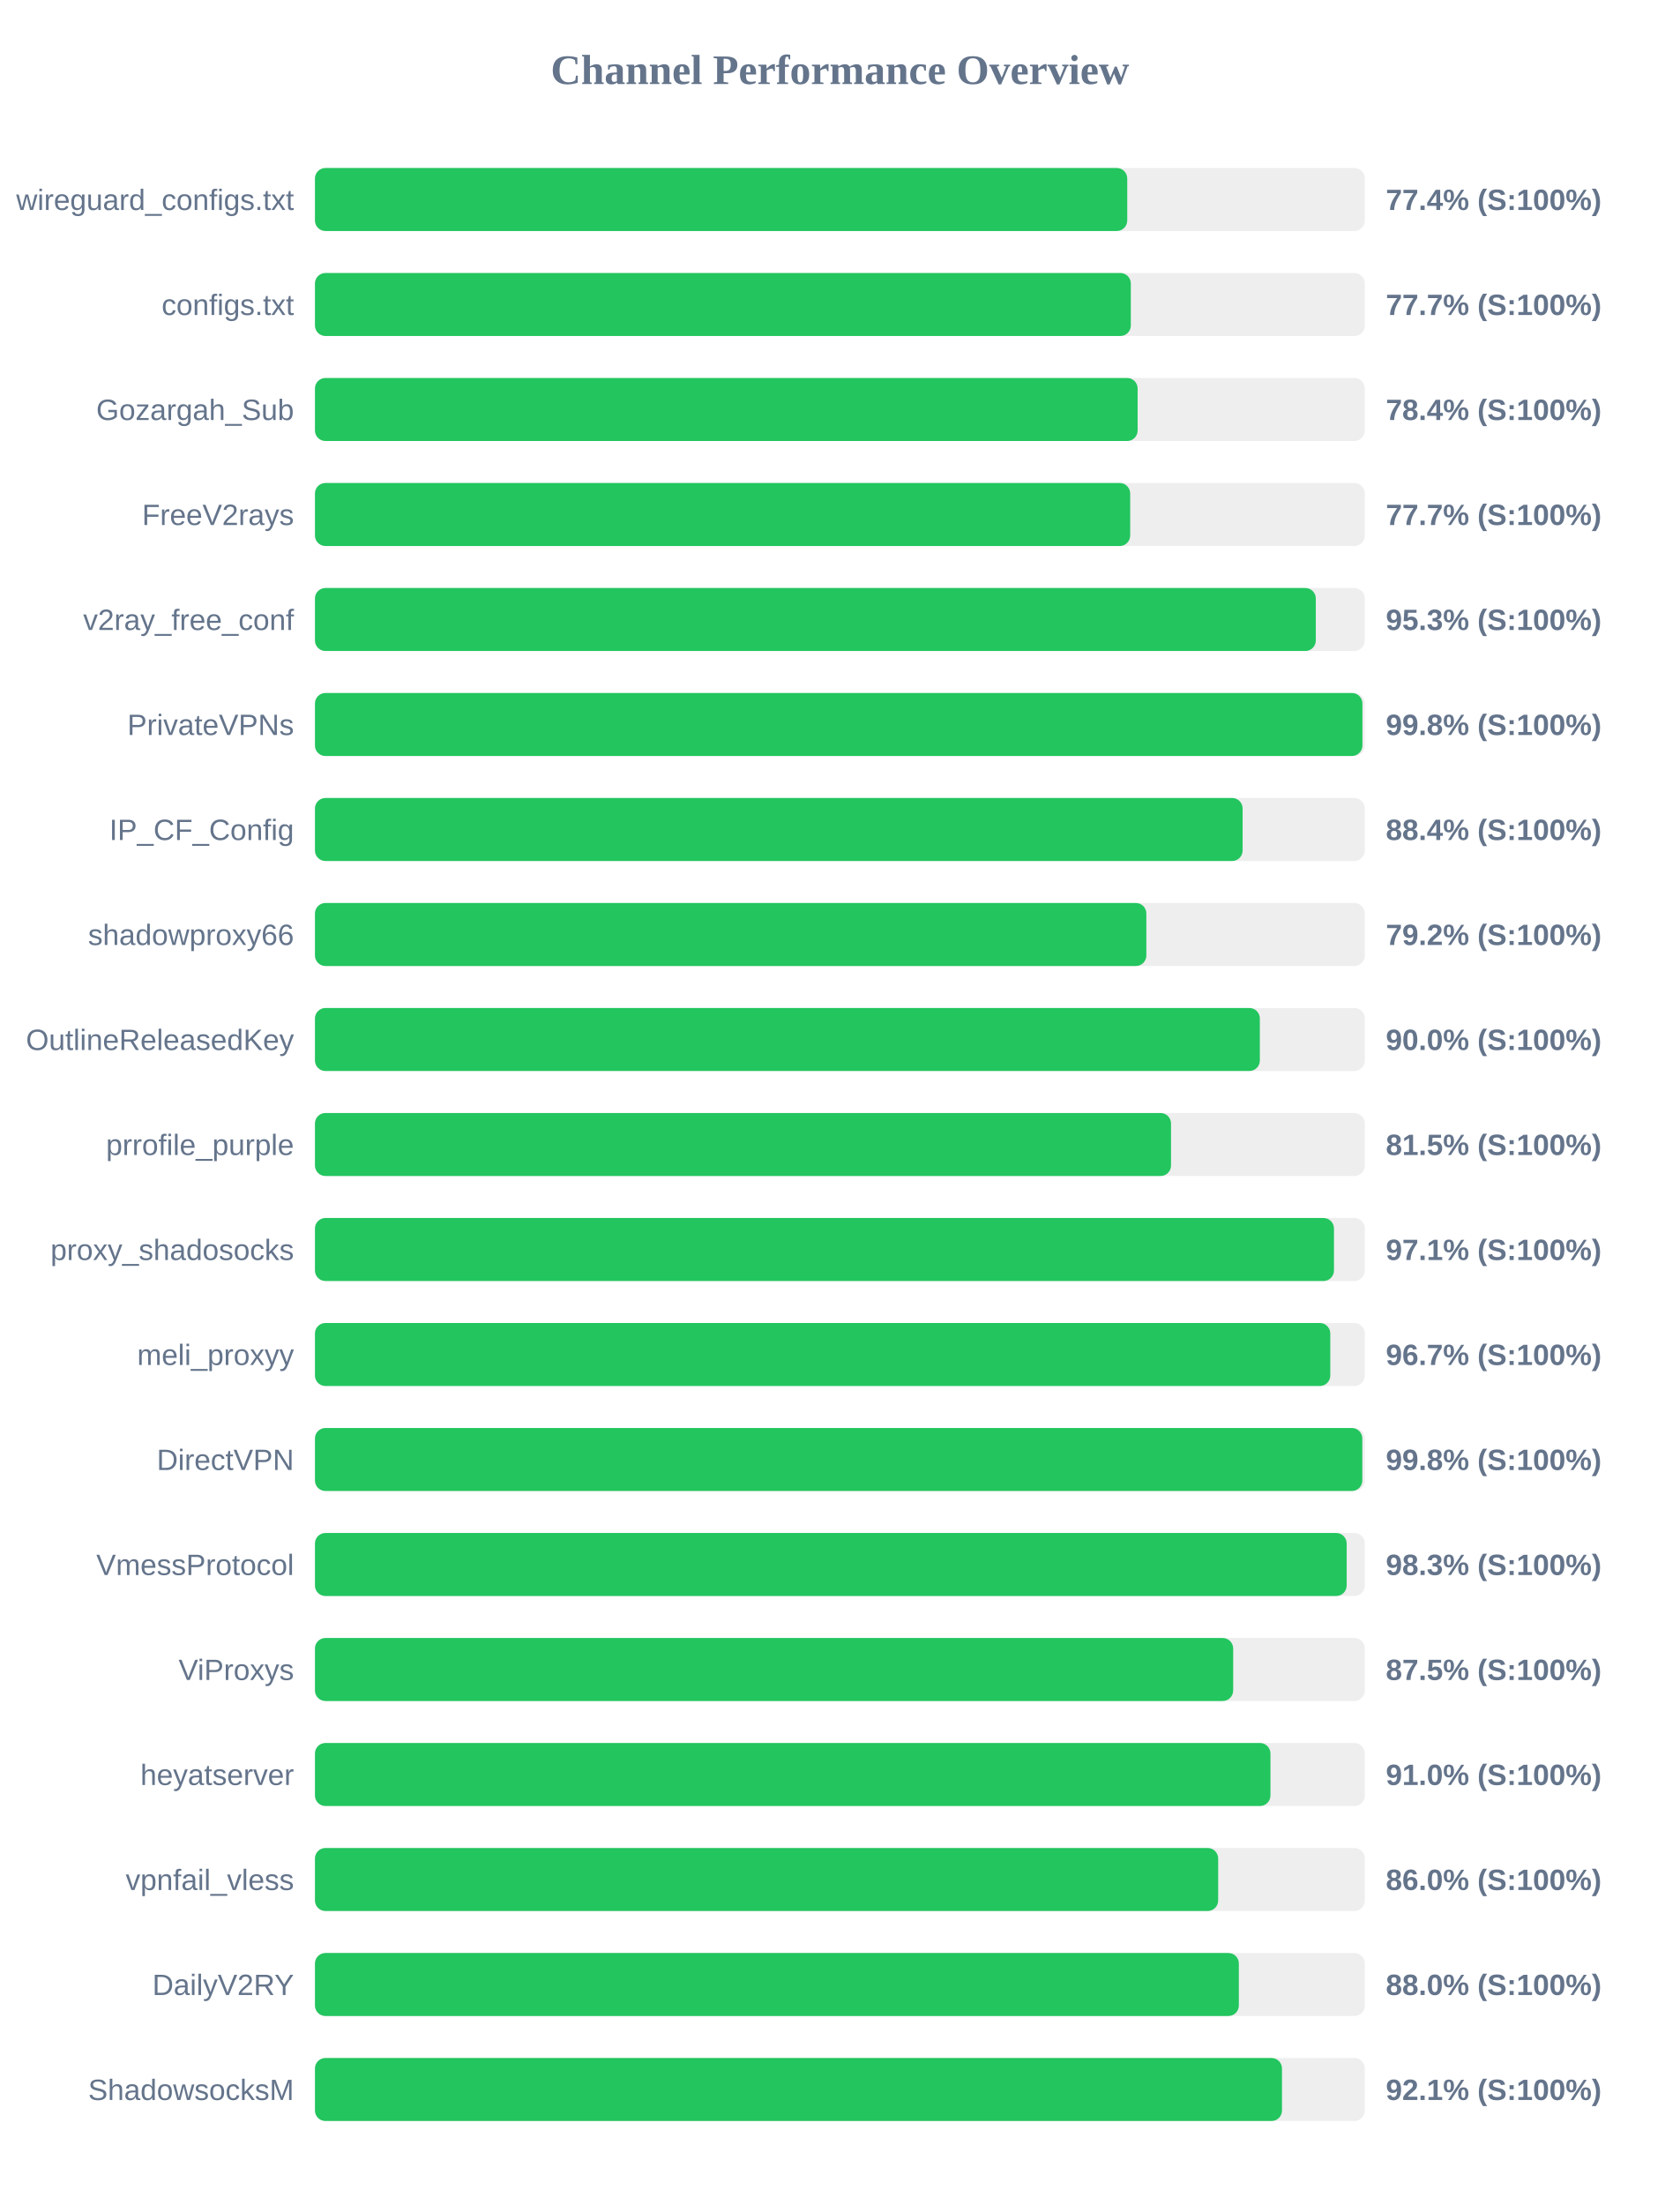
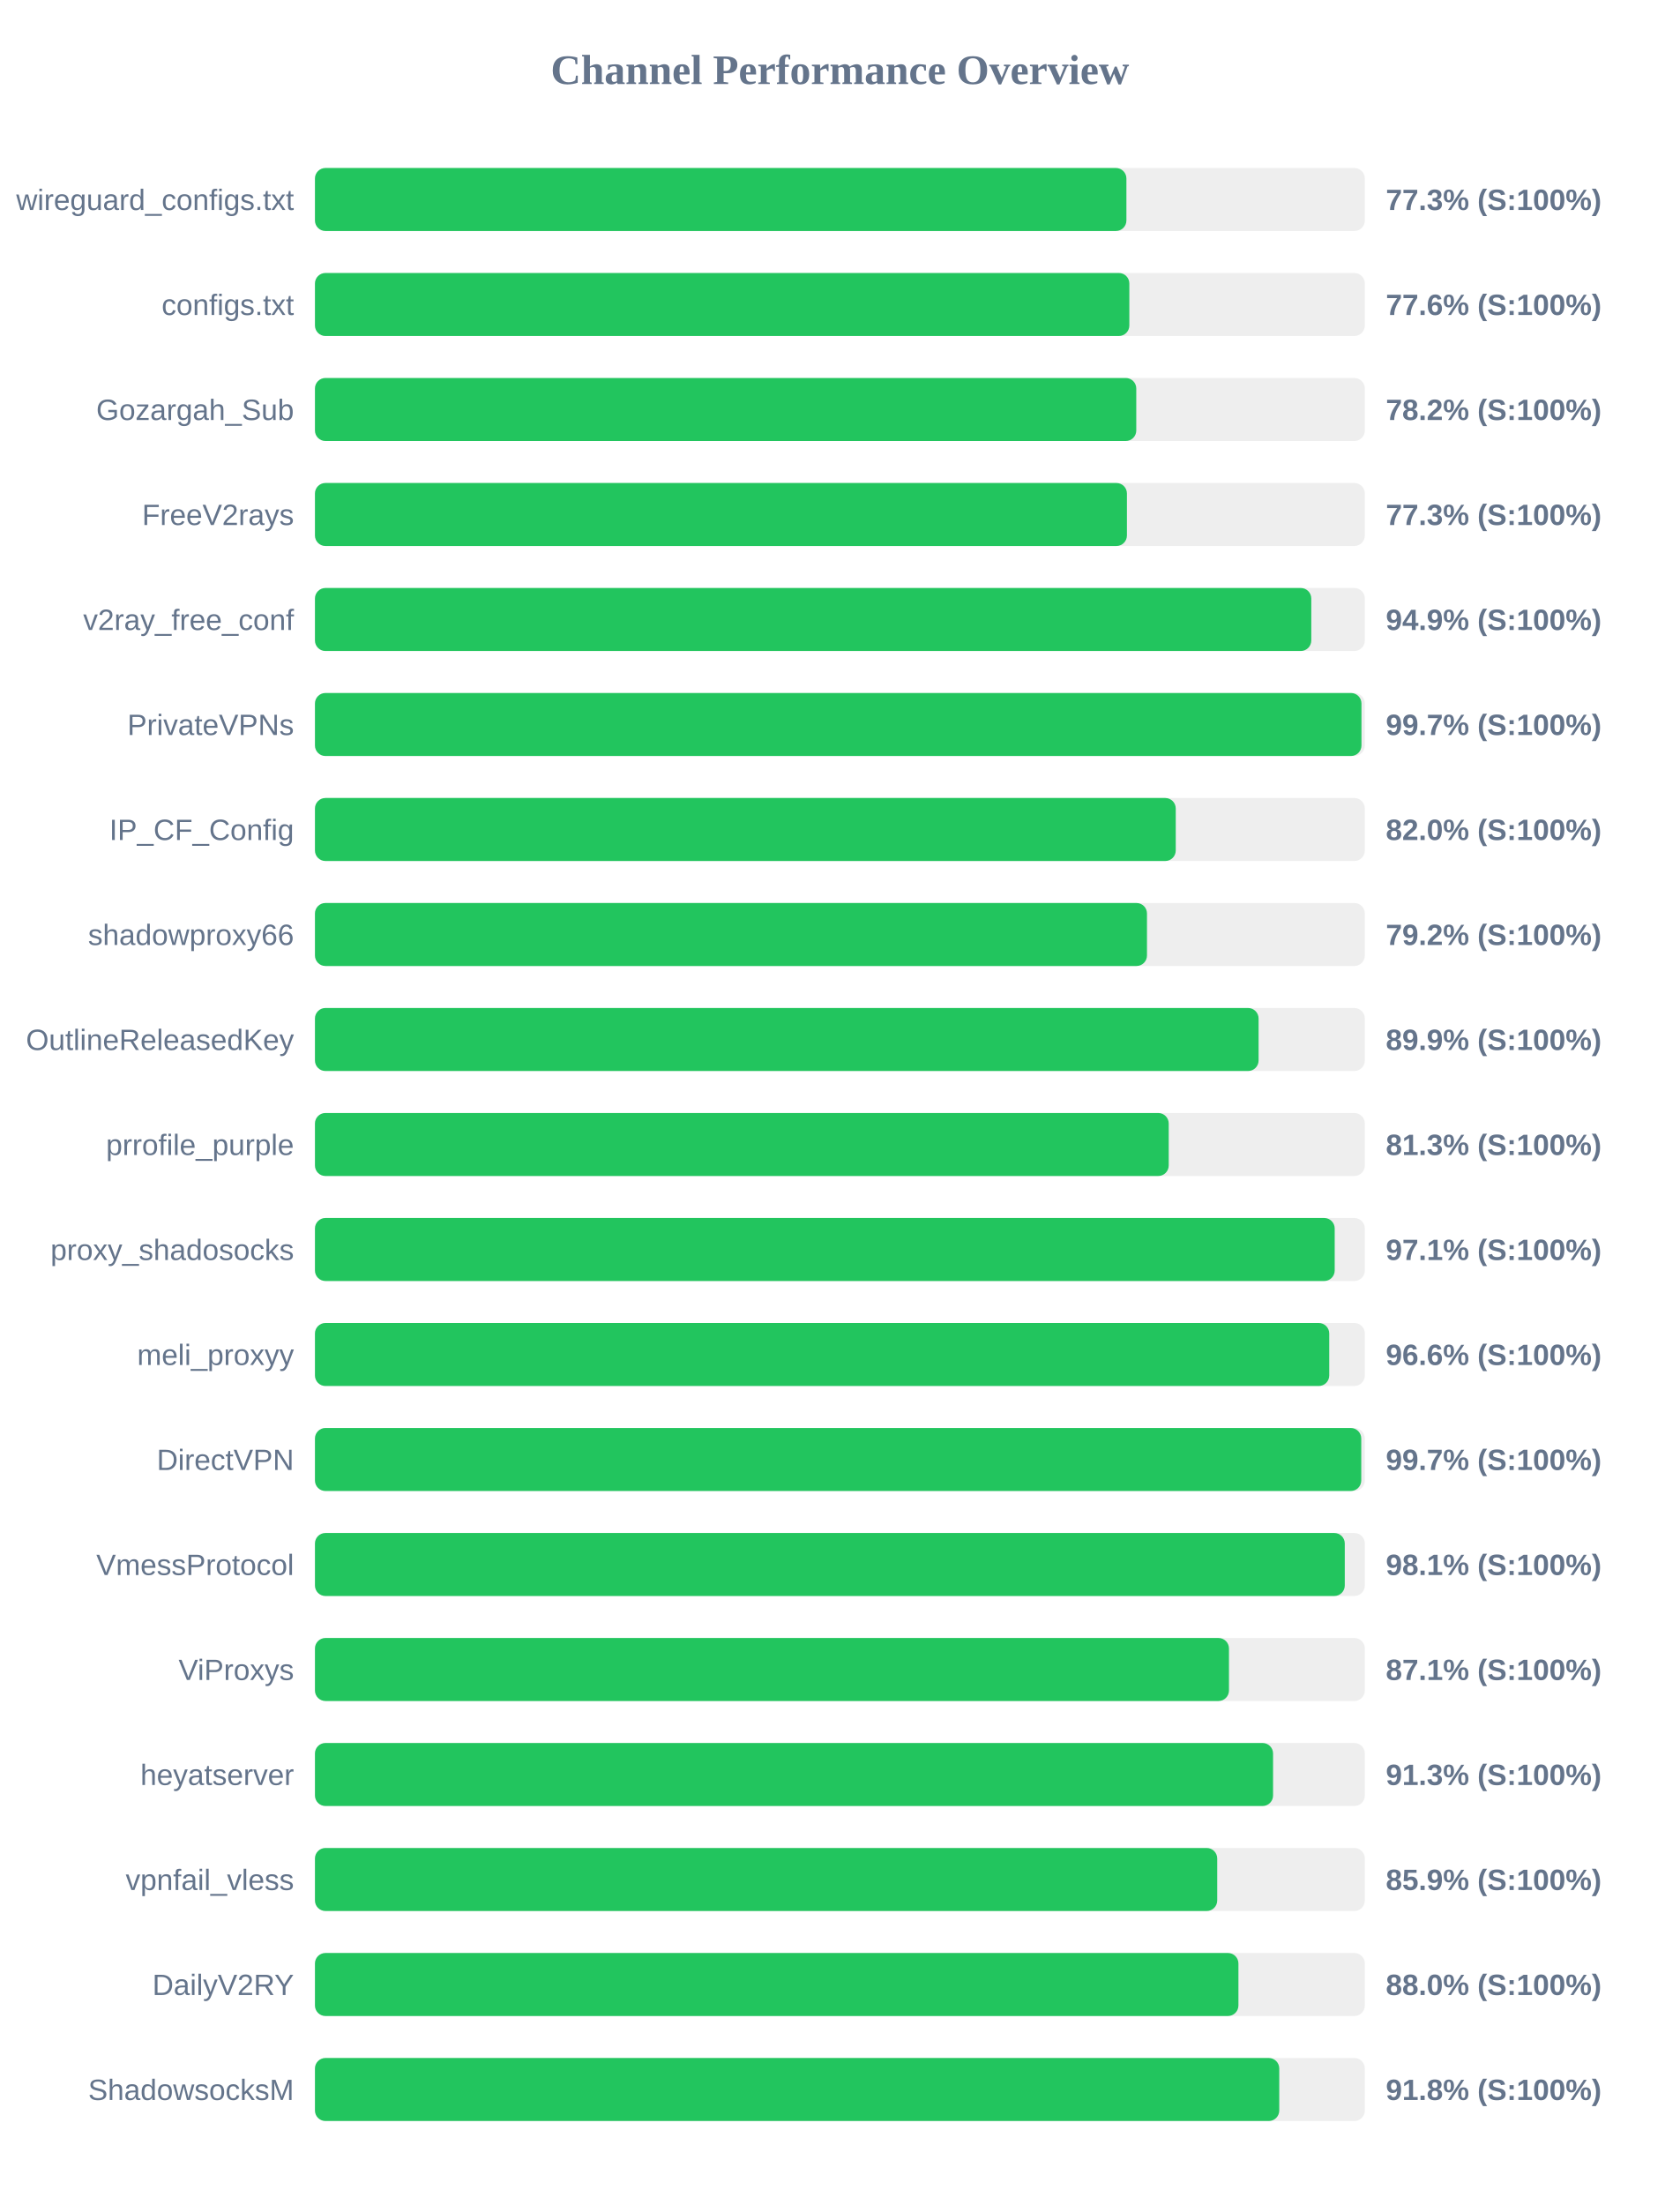
<svg xmlns="http://www.w3.org/2000/svg" width="800" height="1050" version="1.1">
  <style>
        .row { font: 14px Arial; fill: #64748b; }
        .score { font: bold 14px Arial; fill: #64748b; }
    </style>
  <text x="400" y="40" text-anchor="middle" font-size="20px" font-weight="bold" fill="#64748b">Channel Performance Overview</text>
  <rect x="150" y="80" width="500" height="30" fill="#eee" rx="5" />
-   <rect x="150" y="80" width="386.85" height="30" fill="#22c55e" rx="5" />
+   <rect x="150" y="80" width="386.45" height="30" fill="#22c55e" rx="5" />
  <text x="140" y="100" text-anchor="end" class="row">wireguard_configs.txt</text>
-   <text x="660" y="100" text-anchor="start" class="score">77.4% (S:100%)</text>
+   <text x="660" y="100" text-anchor="start" class="score">77.3% (S:100%)</text>
  <rect x="150" y="130" width="500" height="30" fill="#eee" rx="5" />
-   <rect x="150" y="130" width="388.55" height="30" fill="#22c55e" rx="5" />
+   <rect x="150" y="130" width="387.85" height="30" fill="#22c55e" rx="5" />
  <text x="140" y="150" text-anchor="end" class="row">configs.txt</text>
-   <text x="660" y="150" text-anchor="start" class="score">77.7% (S:100%)</text>
+   <text x="660" y="150" text-anchor="start" class="score">77.6% (S:100%)</text>
  <rect x="150" y="180" width="500" height="30" fill="#eee" rx="5" />
-   <rect x="150" y="180" width="391.8" height="30" fill="#22c55e" rx="5" />
+   <rect x="150" y="180" width="391.15" height="30" fill="#22c55e" rx="5" />
  <text x="140" y="200" text-anchor="end" class="row">Gozargah_Sub</text>
-   <text x="660" y="200" text-anchor="start" class="score">78.4% (S:100%)</text>
+   <text x="660" y="200" text-anchor="start" class="score">78.2% (S:100%)</text>
  <rect x="150" y="230" width="500" height="30" fill="#eee" rx="5" />
-   <rect x="150" y="230" width="388.25" height="30" fill="#22c55e" rx="5" />
+   <rect x="150" y="230" width="386.7" height="30" fill="#22c55e" rx="5" />
  <text x="140" y="250" text-anchor="end" class="row">FreeV2rays</text>
-   <text x="660" y="250" text-anchor="start" class="score">77.7% (S:100%)</text>
+   <text x="660" y="250" text-anchor="start" class="score">77.3% (S:100%)</text>
  <rect x="150" y="280" width="500" height="30" fill="#eee" rx="5" />
-   <rect x="150" y="280" width="476.65" height="30" fill="#22c55e" rx="5" />
+   <rect x="150" y="280" width="474.5" height="30" fill="#22c55e" rx="5" />
  <text x="140" y="300" text-anchor="end" class="row">v2ray_free_conf</text>
-   <text x="660" y="300" text-anchor="start" class="score">95.3% (S:100%)</text>
+   <text x="660" y="300" text-anchor="start" class="score">94.9% (S:100%)</text>
  <rect x="150" y="330" width="500" height="30" fill="#eee" rx="5" />
-   <rect x="150" y="330" width="498.85" height="30" fill="#22c55e" rx="5" />
+   <rect x="150" y="330" width="498.4" height="30" fill="#22c55e" rx="5" />
  <text x="140" y="350" text-anchor="end" class="row">PrivateVPNs</text>
-   <text x="660" y="350" text-anchor="start" class="score">99.8% (S:100%)</text>
+   <text x="660" y="350" text-anchor="start" class="score">99.7% (S:100%)</text>
  <rect x="150" y="380" width="500" height="30" fill="#eee" rx="5" />
-   <rect x="150" y="380" width="441.8" height="30" fill="#22c55e" rx="5" />
+   <rect x="150" y="380" width="409.95" height="30" fill="#22c55e" rx="5" />
  <text x="140" y="400" text-anchor="end" class="row">IP_CF_Config</text>
-   <text x="660" y="400" text-anchor="start" class="score">88.4% (S:100%)</text>
+   <text x="660" y="400" text-anchor="start" class="score">82.0% (S:100%)</text>
  <rect x="150" y="430" width="500" height="30" fill="#eee" rx="5" />
-   <rect x="150" y="430" width="395.95" height="30" fill="#22c55e" rx="5" />
+   <rect x="150" y="430" width="396.25" height="30" fill="#22c55e" rx="5" />
  <text x="140" y="450" text-anchor="end" class="row">shadowproxy66</text>
  <text x="660" y="450" text-anchor="start" class="score">79.2% (S:100%)</text>
  <rect x="150" y="480" width="500" height="30" fill="#eee" rx="5" />
-   <rect x="150" y="480" width="450.0" height="30" fill="#22c55e" rx="5" />
+   <rect x="150" y="480" width="449.4" height="30" fill="#22c55e" rx="5" />
  <text x="140" y="500" text-anchor="end" class="row">OutlineReleasedKey</text>
-   <text x="660" y="500" text-anchor="start" class="score">90.0% (S:100%)</text>
+   <text x="660" y="500" text-anchor="start" class="score">89.9% (S:100%)</text>
  <rect x="150" y="530" width="500" height="30" fill="#eee" rx="5" />
-   <rect x="150" y="530" width="407.7" height="30" fill="#22c55e" rx="5" />
+   <rect x="150" y="530" width="406.6" height="30" fill="#22c55e" rx="5" />
  <text x="140" y="550" text-anchor="end" class="row">prrofile_purple</text>
-   <text x="660" y="550" text-anchor="start" class="score">81.5% (S:100%)</text>
+   <text x="660" y="550" text-anchor="start" class="score">81.3% (S:100%)</text>
  <rect x="150" y="580" width="500" height="30" fill="#eee" rx="5" />
-   <rect x="150" y="580" width="485.3" height="30" fill="#22c55e" rx="5" />
+   <rect x="150" y="580" width="485.65" height="30" fill="#22c55e" rx="5" />
  <text x="140" y="600" text-anchor="end" class="row">proxy_shadosocks</text>
  <text x="660" y="600" text-anchor="start" class="score">97.1% (S:100%)</text>
  <rect x="150" y="630" width="500" height="30" fill="#eee" rx="5" />
-   <rect x="150" y="630" width="483.55" height="30" fill="#22c55e" rx="5" />
+   <rect x="150" y="630" width="483.05" height="30" fill="#22c55e" rx="5" />
  <text x="140" y="650" text-anchor="end" class="row">meli_proxyy</text>
-   <text x="660" y="650" text-anchor="start" class="score">96.7% (S:100%)</text>
+   <text x="660" y="650" text-anchor="start" class="score">96.6% (S:100%)</text>
  <rect x="150" y="680" width="500" height="30" fill="#eee" rx="5" />
-   <rect x="150" y="680" width="498.8" height="30" fill="#22c55e" rx="5" />
+   <rect x="150" y="680" width="498.3" height="30" fill="#22c55e" rx="5" />
  <text x="140" y="700" text-anchor="end" class="row">DirectVPN</text>
-   <text x="660" y="700" text-anchor="start" class="score">99.8% (S:100%)</text>
+   <text x="660" y="700" text-anchor="start" class="score">99.7% (S:100%)</text>
  <rect x="150" y="730" width="500" height="30" fill="#eee" rx="5" />
-   <rect x="150" y="730" width="491.35" height="30" fill="#22c55e" rx="5" />
+   <rect x="150" y="730" width="490.45" height="30" fill="#22c55e" rx="5" />
  <text x="140" y="750" text-anchor="end" class="row">VmessProtocol</text>
-   <text x="660" y="750" text-anchor="start" class="score">98.3% (S:100%)</text>
+   <text x="660" y="750" text-anchor="start" class="score">98.1% (S:100%)</text>
  <rect x="150" y="780" width="500" height="30" fill="#eee" rx="5" />
-   <rect x="150" y="780" width="437.3" height="30" fill="#22c55e" rx="5" />
+   <rect x="150" y="780" width="435.3" height="30" fill="#22c55e" rx="5" />
  <text x="140" y="800" text-anchor="end" class="row">ViProxys</text>
-   <text x="660" y="800" text-anchor="start" class="score">87.5% (S:100%)</text>
+   <text x="660" y="800" text-anchor="start" class="score">87.1% (S:100%)</text>
  <rect x="150" y="830" width="500" height="30" fill="#eee" rx="5" />
-   <rect x="150" y="830" width="455.05" height="30" fill="#22c55e" rx="5" />
+   <rect x="150" y="830" width="456.3" height="30" fill="#22c55e" rx="5" />
  <text x="140" y="850" text-anchor="end" class="row">heyatserver</text>
-   <text x="660" y="850" text-anchor="start" class="score">91.0% (S:100%)</text>
+   <text x="660" y="850" text-anchor="start" class="score">91.3% (S:100%)</text>
  <rect x="150" y="880" width="500" height="30" fill="#eee" rx="5" />
-   <rect x="150" y="880" width="430.15" height="30" fill="#22c55e" rx="5" />
+   <rect x="150" y="880" width="429.7" height="30" fill="#22c55e" rx="5" />
  <text x="140" y="900" text-anchor="end" class="row">vpnfail_vless</text>
-   <text x="660" y="900" text-anchor="start" class="score">86.0% (S:100%)</text>
+   <text x="660" y="900" text-anchor="start" class="score">85.9% (S:100%)</text>
  <rect x="150" y="930" width="500" height="30" fill="#eee" rx="5" />
-   <rect x="150" y="930" width="440.0" height="30" fill="#22c55e" rx="5" />
+   <rect x="150" y="930" width="439.8" height="30" fill="#22c55e" rx="5" />
  <text x="140" y="950" text-anchor="end" class="row">DailyV2RY</text>
  <text x="660" y="950" text-anchor="start" class="score">88.0% (S:100%)</text>
  <rect x="150" y="980" width="500" height="30" fill="#eee" rx="5" />
-   <rect x="150" y="980" width="460.55" height="30" fill="#22c55e" rx="5" />
+   <rect x="150" y="980" width="459.25" height="30" fill="#22c55e" rx="5" />
  <text x="140" y="1000" text-anchor="end" class="row">ShadowsocksM</text>
-   <text x="660" y="1000" text-anchor="start" class="score">92.1% (S:100%)</text>
+   <text x="660" y="1000" text-anchor="start" class="score">91.8% (S:100%)</text>
</svg>
